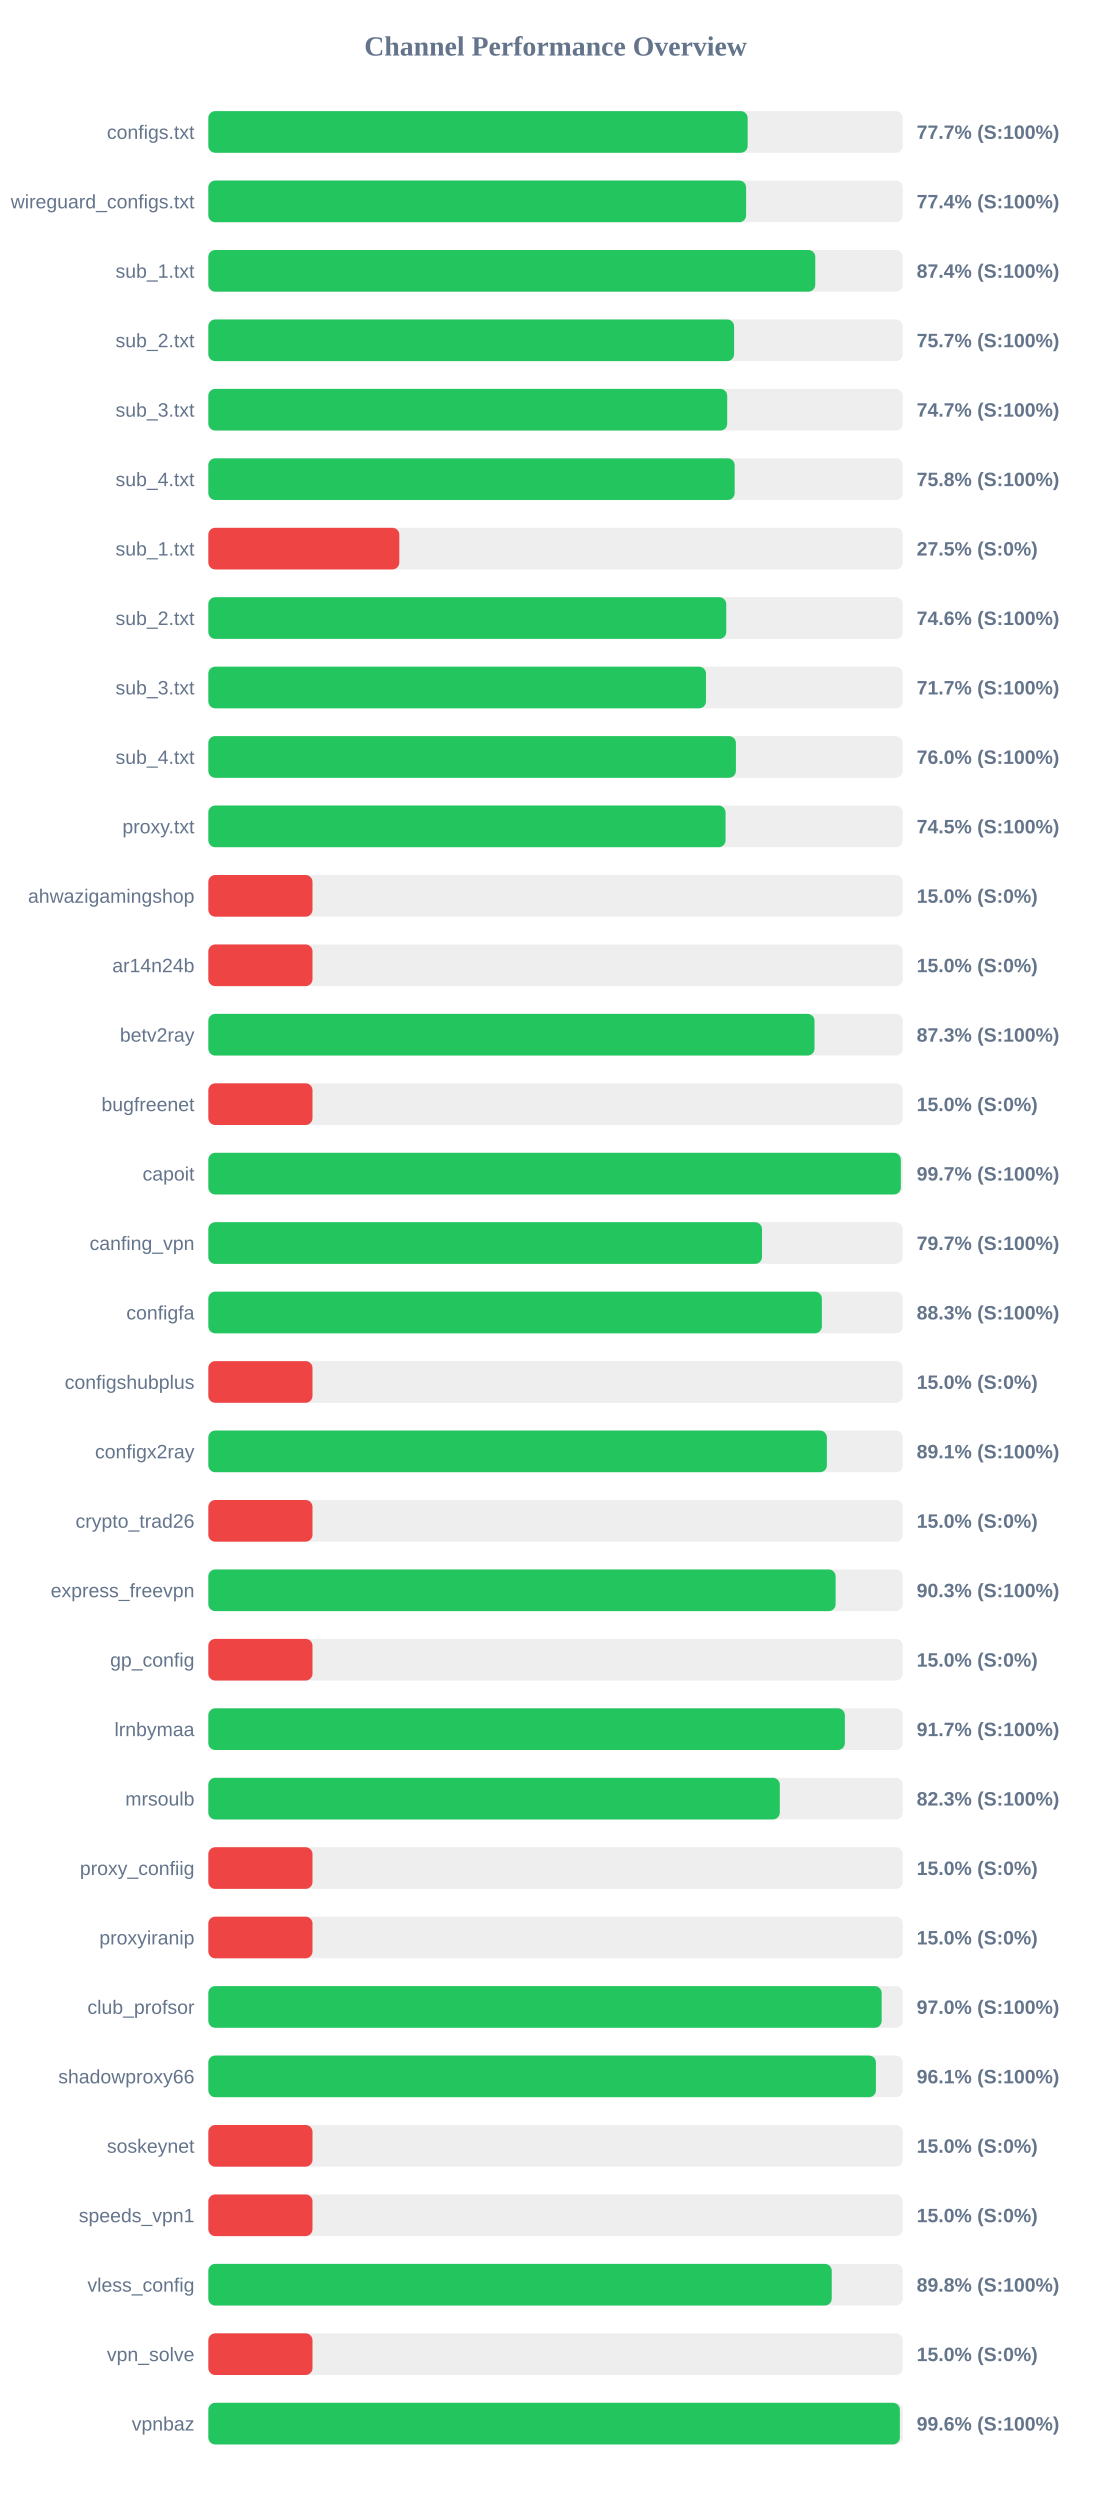
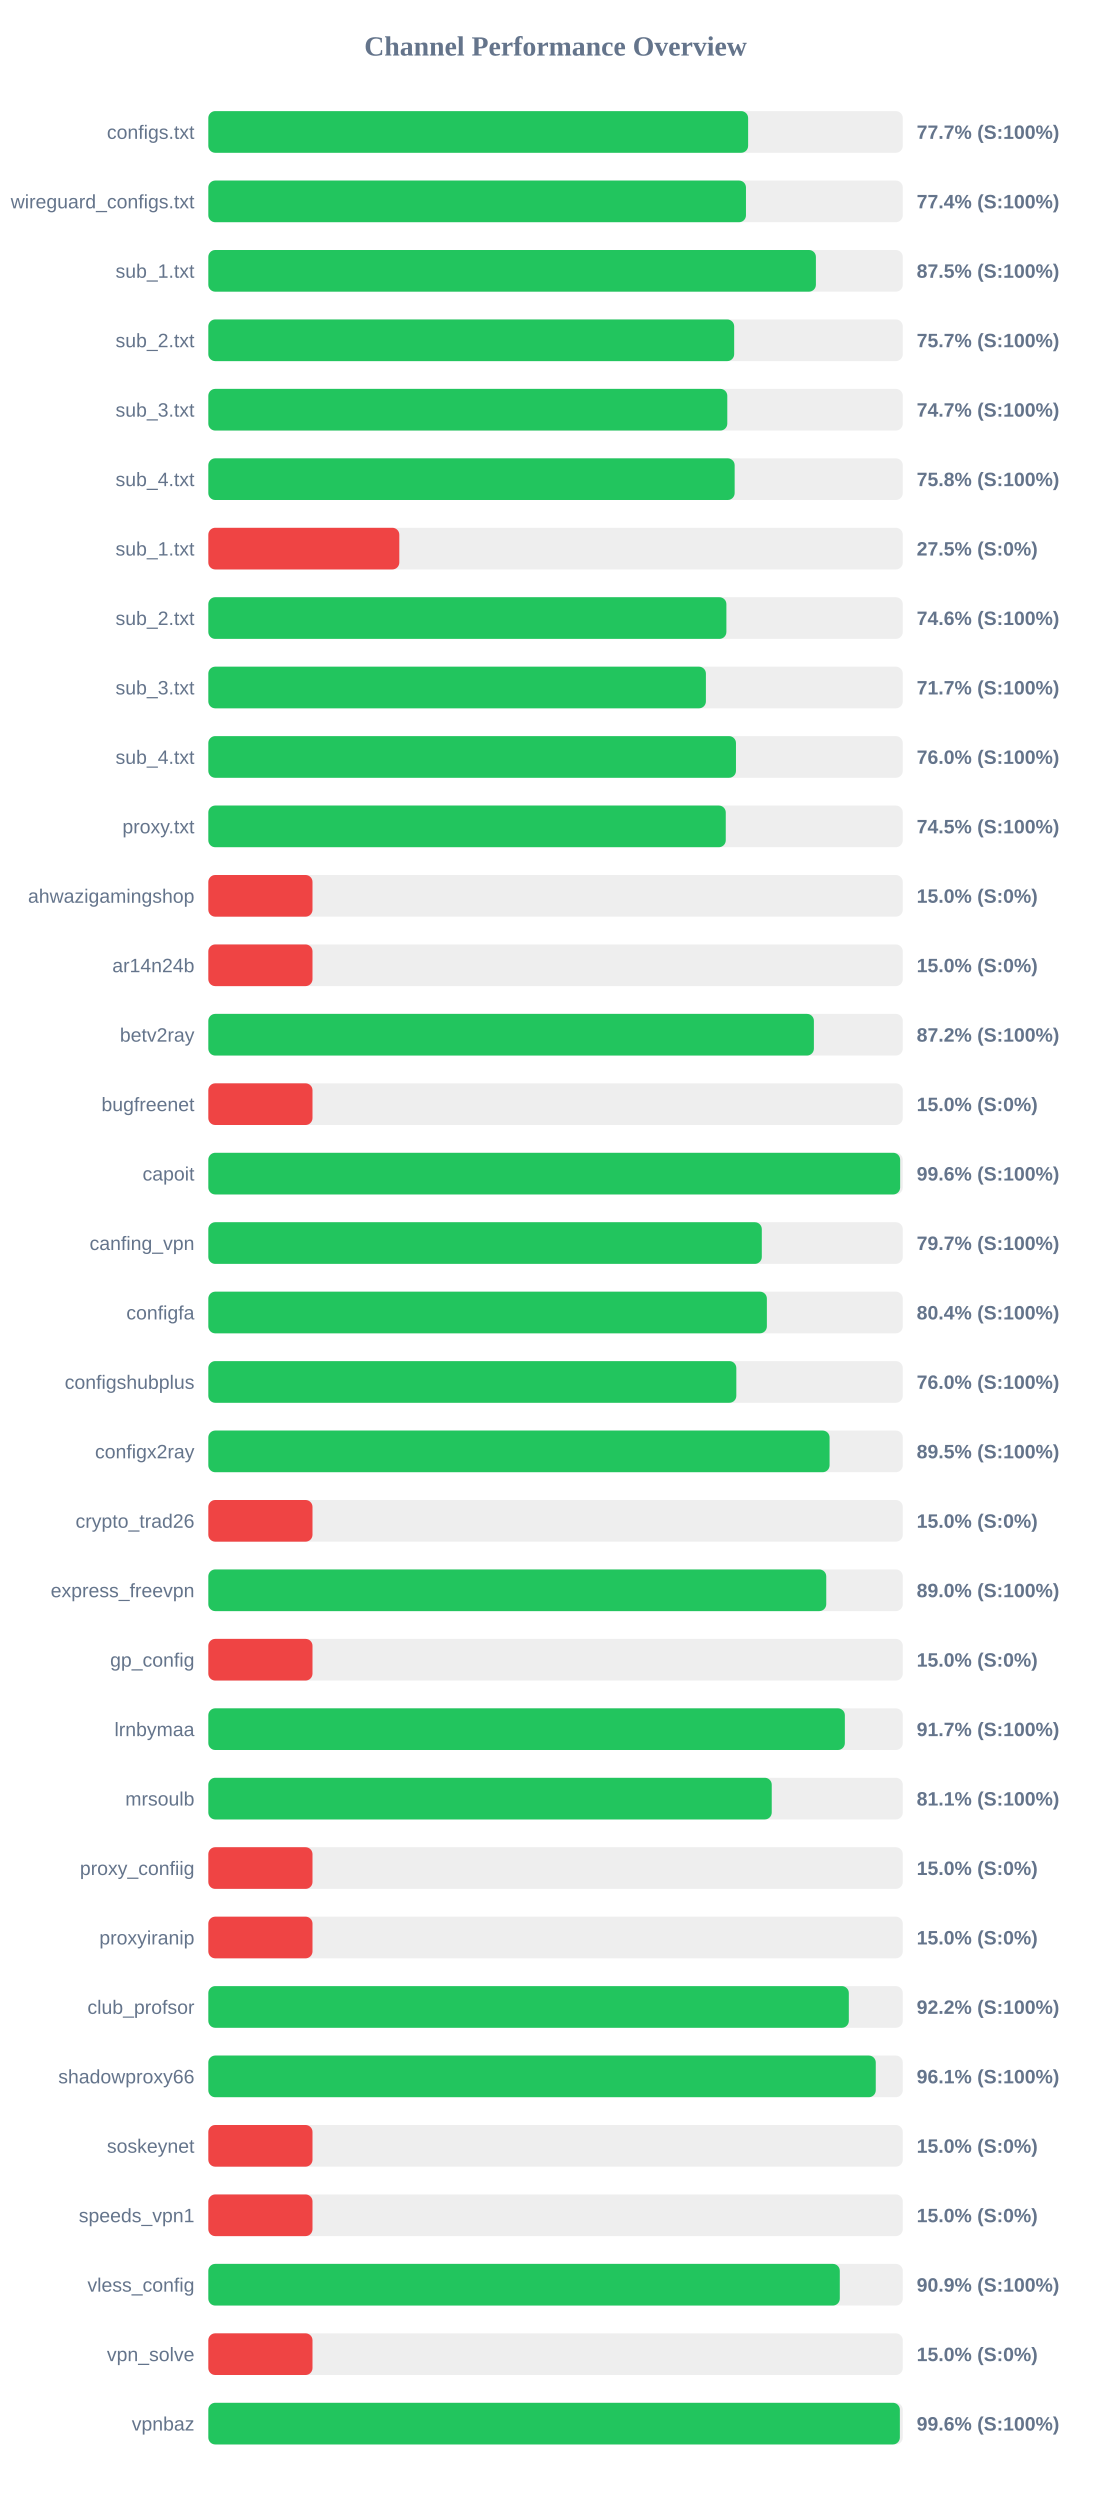
<svg xmlns="http://www.w3.org/2000/svg" width="800" height="1800" version="1.1">
  <style>
        .row { font: 14px Arial; fill: #64748b; }
        .score { font: bold 14px Arial; fill: #64748b; }
    </style>
  <text x="400" y="40" text-anchor="middle" font-size="20px" font-weight="bold" fill="#64748b">Channel Performance Overview</text>
  <rect x="150" y="80" width="500" height="30" fill="#eee" rx="5" />
-   <rect x="150" y="80" width="388.3" height="30" fill="#22c55e" rx="5" />
+   <rect x="150" y="80" width="388.65" height="30" fill="#22c55e" rx="5" />
  <text x="140" y="100" text-anchor="end" class="row">configs.txt</text>
  <text x="660" y="100" text-anchor="start" class="score">77.7% (S:100%)</text>
  <rect x="150" y="130" width="500" height="30" fill="#eee" rx="5" />
-   <rect x="150" y="130" width="387.2" height="30" fill="#22c55e" rx="5" />
+   <rect x="150" y="130" width="387.1" height="30" fill="#22c55e" rx="5" />
  <text x="140" y="150" text-anchor="end" class="row">wireguard_configs.txt</text>
  <text x="660" y="150" text-anchor="start" class="score">77.4% (S:100%)</text>
  <rect x="150" y="180" width="500" height="30" fill="#eee" rx="5" />
-   <rect x="150" y="180" width="437.0" height="30" fill="#22c55e" rx="5" />
+   <rect x="150" y="180" width="437.45" height="30" fill="#22c55e" rx="5" />
  <text x="140" y="200" text-anchor="end" class="row">sub_1.txt</text>
-   <text x="660" y="200" text-anchor="start" class="score">87.4% (S:100%)</text>
+   <text x="660" y="200" text-anchor="start" class="score">87.5% (S:100%)</text>
  <rect x="150" y="230" width="500" height="30" fill="#eee" rx="5" />
-   <rect x="150" y="230" width="378.55" height="30" fill="#22c55e" rx="5" />
+   <rect x="150" y="230" width="378.6" height="30" fill="#22c55e" rx="5" />
  <text x="140" y="250" text-anchor="end" class="row">sub_2.txt</text>
  <text x="660" y="250" text-anchor="start" class="score">75.7% (S:100%)</text>
  <rect x="150" y="280" width="500" height="30" fill="#eee" rx="5" />
-   <rect x="150" y="280" width="373.6" height="30" fill="#22c55e" rx="5" />
+   <rect x="150" y="280" width="373.65" height="30" fill="#22c55e" rx="5" />
  <text x="140" y="300" text-anchor="end" class="row">sub_3.txt</text>
  <text x="660" y="300" text-anchor="start" class="score">74.7% (S:100%)</text>
  <rect x="150" y="330" width="500" height="30" fill="#eee" rx="5" />
  <rect x="150" y="330" width="378.95" height="30" fill="#22c55e" rx="5" />
  <text x="140" y="350" text-anchor="end" class="row">sub_4.txt</text>
  <text x="660" y="350" text-anchor="start" class="score">75.8% (S:100%)</text>
  <rect x="150" y="380" width="500" height="30" fill="#eee" rx="5" />
  <rect x="150" y="380" width="137.5" height="30" fill="#ef4444" rx="5" />
  <text x="140" y="400" text-anchor="end" class="row">sub_1.txt</text>
  <text x="660" y="400" text-anchor="start" class="score">27.5% (S:0%)</text>
  <rect x="150" y="430" width="500" height="30" fill="#eee" rx="5" />
-   <rect x="150" y="430" width="372.9" height="30" fill="#22c55e" rx="5" />
+   <rect x="150" y="430" width="373.0" height="30" fill="#22c55e" rx="5" />
  <text x="140" y="450" text-anchor="end" class="row">sub_2.txt</text>
  <text x="660" y="450" text-anchor="start" class="score">74.6% (S:100%)</text>
  <rect x="150" y="480" width="500" height="30" fill="#eee" rx="5" />
-   <rect x="150" y="480" width="358.3" height="30" fill="#22c55e" rx="5" />
+   <rect x="150" y="480" width="358.25" height="30" fill="#22c55e" rx="5" />
  <text x="140" y="500" text-anchor="end" class="row">sub_3.txt</text>
  <text x="660" y="500" text-anchor="start" class="score">71.7% (S:100%)</text>
  <rect x="150" y="530" width="500" height="30" fill="#eee" rx="5" />
-   <rect x="150" y="530" width="379.85" height="30" fill="#22c55e" rx="5" />
+   <rect x="150" y="530" width="379.9" height="30" fill="#22c55e" rx="5" />
  <text x="140" y="550" text-anchor="end" class="row">sub_4.txt</text>
  <text x="660" y="550" text-anchor="start" class="score">76.0% (S:100%)</text>
  <rect x="150" y="580" width="500" height="30" fill="#eee" rx="5" />
-   <rect x="150" y="580" width="372.4" height="30" fill="#22c55e" rx="5" />
+   <rect x="150" y="580" width="372.55" height="30" fill="#22c55e" rx="5" />
  <text x="140" y="600" text-anchor="end" class="row">proxy.txt</text>
  <text x="660" y="600" text-anchor="start" class="score">74.5% (S:100%)</text>
  <rect x="150" y="630" width="500" height="30" fill="#eee" rx="5" />
  <rect x="150" y="630" width="75.0" height="30" fill="#ef4444" rx="5" />
  <text x="140" y="650" text-anchor="end" class="row">ahwazigamingshop</text>
  <text x="660" y="650" text-anchor="start" class="score">15.0% (S:0%)</text>
  <rect x="150" y="680" width="500" height="30" fill="#eee" rx="5" />
  <rect x="150" y="680" width="75.0" height="30" fill="#ef4444" rx="5" />
  <text x="140" y="700" text-anchor="end" class="row">ar14n24b</text>
  <text x="660" y="700" text-anchor="start" class="score">15.0% (S:0%)</text>
  <rect x="150" y="730" width="500" height="30" fill="#eee" rx="5" />
-   <rect x="150" y="730" width="436.45" height="30" fill="#22c55e" rx="5" />
+   <rect x="150" y="730" width="436.0" height="30" fill="#22c55e" rx="5" />
  <text x="140" y="750" text-anchor="end" class="row">betv2ray</text>
-   <text x="660" y="750" text-anchor="start" class="score">87.3% (S:100%)</text>
+   <text x="660" y="750" text-anchor="start" class="score">87.2% (S:100%)</text>
  <rect x="150" y="780" width="500" height="30" fill="#eee" rx="5" />
  <rect x="150" y="780" width="75.0" height="30" fill="#ef4444" rx="5" />
  <text x="140" y="800" text-anchor="end" class="row">bugfreenet</text>
  <text x="660" y="800" text-anchor="start" class="score">15.0% (S:0%)</text>
  <rect x="150" y="830" width="500" height="30" fill="#eee" rx="5" />
-   <rect x="150" y="830" width="498.6" height="30" fill="#22c55e" rx="5" />
+   <rect x="150" y="830" width="498.1" height="30" fill="#22c55e" rx="5" />
  <text x="140" y="850" text-anchor="end" class="row">capoit</text>
-   <text x="660" y="850" text-anchor="start" class="score">99.7% (S:100%)</text>
+   <text x="660" y="850" text-anchor="start" class="score">99.6% (S:100%)</text>
  <rect x="150" y="880" width="500" height="30" fill="#eee" rx="5" />
-   <rect x="150" y="880" width="398.65" height="30" fill="#22c55e" rx="5" />
+   <rect x="150" y="880" width="398.5" height="30" fill="#22c55e" rx="5" />
  <text x="140" y="900" text-anchor="end" class="row">canfing_vpn</text>
  <text x="660" y="900" text-anchor="start" class="score">79.7% (S:100%)</text>
  <rect x="150" y="930" width="500" height="30" fill="#eee" rx="5" />
-   <rect x="150" y="930" width="441.75" height="30" fill="#22c55e" rx="5" />
+   <rect x="150" y="930" width="402.15" height="30" fill="#22c55e" rx="5" />
  <text x="140" y="950" text-anchor="end" class="row">configfa</text>
-   <text x="660" y="950" text-anchor="start" class="score">88.3% (S:100%)</text>
+   <text x="660" y="950" text-anchor="start" class="score">80.4% (S:100%)</text>
  <rect x="150" y="980" width="500" height="30" fill="#eee" rx="5" />
-   <rect x="150" y="980" width="75.0" height="30" fill="#ef4444" rx="5" />
+   <rect x="150" y="980" width="380.15" height="30" fill="#22c55e" rx="5" />
  <text x="140" y="1000" text-anchor="end" class="row">configshubplus</text>
-   <text x="660" y="1000" text-anchor="start" class="score">15.0% (S:0%)</text>
+   <text x="660" y="1000" text-anchor="start" class="score">76.0% (S:100%)</text>
  <rect x="150" y="1030" width="500" height="30" fill="#eee" rx="5" />
-   <rect x="150" y="1030" width="445.35" height="30" fill="#22c55e" rx="5" />
+   <rect x="150" y="1030" width="447.3" height="30" fill="#22c55e" rx="5" />
  <text x="140" y="1050" text-anchor="end" class="row">configx2ray</text>
-   <text x="660" y="1050" text-anchor="start" class="score">89.1% (S:100%)</text>
+   <text x="660" y="1050" text-anchor="start" class="score">89.5% (S:100%)</text>
  <rect x="150" y="1080" width="500" height="30" fill="#eee" rx="5" />
  <rect x="150" y="1080" width="75.0" height="30" fill="#ef4444" rx="5" />
  <text x="140" y="1100" text-anchor="end" class="row">crypto_trad26</text>
  <text x="660" y="1100" text-anchor="start" class="score">15.0% (S:0%)</text>
  <rect x="150" y="1130" width="500" height="30" fill="#eee" rx="5" />
-   <rect x="150" y="1130" width="451.65" height="30" fill="#22c55e" rx="5" />
+   <rect x="150" y="1130" width="444.9" height="30" fill="#22c55e" rx="5" />
  <text x="140" y="1150" text-anchor="end" class="row">express_freevpn</text>
-   <text x="660" y="1150" text-anchor="start" class="score">90.3% (S:100%)</text>
+   <text x="660" y="1150" text-anchor="start" class="score">89.0% (S:100%)</text>
  <rect x="150" y="1180" width="500" height="30" fill="#eee" rx="5" />
  <rect x="150" y="1180" width="75.0" height="30" fill="#ef4444" rx="5" />
  <text x="140" y="1200" text-anchor="end" class="row">gp_config</text>
  <text x="660" y="1200" text-anchor="start" class="score">15.0% (S:0%)</text>
  <rect x="150" y="1230" width="500" height="30" fill="#eee" rx="5" />
  <rect x="150" y="1230" width="458.3" height="30" fill="#22c55e" rx="5" />
  <text x="140" y="1250" text-anchor="end" class="row">lrnbymaa</text>
  <text x="660" y="1250" text-anchor="start" class="score">91.7% (S:100%)</text>
  <rect x="150" y="1280" width="500" height="30" fill="#eee" rx="5" />
-   <rect x="150" y="1280" width="411.45" height="30" fill="#22c55e" rx="5" />
+   <rect x="150" y="1280" width="405.65" height="30" fill="#22c55e" rx="5" />
  <text x="140" y="1300" text-anchor="end" class="row">mrsoulb</text>
-   <text x="660" y="1300" text-anchor="start" class="score">82.3% (S:100%)</text>
+   <text x="660" y="1300" text-anchor="start" class="score">81.1% (S:100%)</text>
  <rect x="150" y="1330" width="500" height="30" fill="#eee" rx="5" />
  <rect x="150" y="1330" width="75.0" height="30" fill="#ef4444" rx="5" />
  <text x="140" y="1350" text-anchor="end" class="row">proxy_confiig</text>
  <text x="660" y="1350" text-anchor="start" class="score">15.0% (S:0%)</text>
  <rect x="150" y="1380" width="500" height="30" fill="#eee" rx="5" />
  <rect x="150" y="1380" width="75.0" height="30" fill="#ef4444" rx="5" />
  <text x="140" y="1400" text-anchor="end" class="row">proxyiranip</text>
  <text x="660" y="1400" text-anchor="start" class="score">15.0% (S:0%)</text>
  <rect x="150" y="1430" width="500" height="30" fill="#eee" rx="5" />
-   <rect x="150" y="1430" width="484.8" height="30" fill="#22c55e" rx="5" />
+   <rect x="150" y="1430" width="461.15" height="30" fill="#22c55e" rx="5" />
  <text x="140" y="1450" text-anchor="end" class="row">club_profsor</text>
-   <text x="660" y="1450" text-anchor="start" class="score">97.0% (S:100%)</text>
+   <text x="660" y="1450" text-anchor="start" class="score">92.2% (S:100%)</text>
  <rect x="150" y="1480" width="500" height="30" fill="#eee" rx="5" />
-   <rect x="150" y="1480" width="480.65" height="30" fill="#22c55e" rx="5" />
+   <rect x="150" y="1480" width="480.55" height="30" fill="#22c55e" rx="5" />
  <text x="140" y="1500" text-anchor="end" class="row">shadowproxy66</text>
  <text x="660" y="1500" text-anchor="start" class="score">96.1% (S:100%)</text>
  <rect x="150" y="1530" width="500" height="30" fill="#eee" rx="5" />
  <rect x="150" y="1530" width="75.0" height="30" fill="#ef4444" rx="5" />
  <text x="140" y="1550" text-anchor="end" class="row">soskeynet</text>
  <text x="660" y="1550" text-anchor="start" class="score">15.0% (S:0%)</text>
  <rect x="150" y="1580" width="500" height="30" fill="#eee" rx="5" />
  <rect x="150" y="1580" width="75.0" height="30" fill="#ef4444" rx="5" />
  <text x="140" y="1600" text-anchor="end" class="row">speeds_vpn1</text>
  <text x="660" y="1600" text-anchor="start" class="score">15.0% (S:0%)</text>
  <rect x="150" y="1630" width="500" height="30" fill="#eee" rx="5" />
-   <rect x="150" y="1630" width="448.85" height="30" fill="#22c55e" rx="5" />
+   <rect x="150" y="1630" width="454.65" height="30" fill="#22c55e" rx="5" />
  <text x="140" y="1650" text-anchor="end" class="row">vless_config</text>
-   <text x="660" y="1650" text-anchor="start" class="score">89.8% (S:100%)</text>
+   <text x="660" y="1650" text-anchor="start" class="score">90.9% (S:100%)</text>
  <rect x="150" y="1680" width="500" height="30" fill="#eee" rx="5" />
  <rect x="150" y="1680" width="75.0" height="30" fill="#ef4444" rx="5" />
  <text x="140" y="1700" text-anchor="end" class="row">vpn_solve</text>
  <text x="660" y="1700" text-anchor="start" class="score">15.0% (S:0%)</text>
  <rect x="150" y="1730" width="500" height="30" fill="#eee" rx="5" />
  <rect x="150" y="1730" width="497.9" height="30" fill="#22c55e" rx="5" />
  <text x="140" y="1750" text-anchor="end" class="row">vpnbaz</text>
  <text x="660" y="1750" text-anchor="start" class="score">99.6% (S:100%)</text>
</svg>
